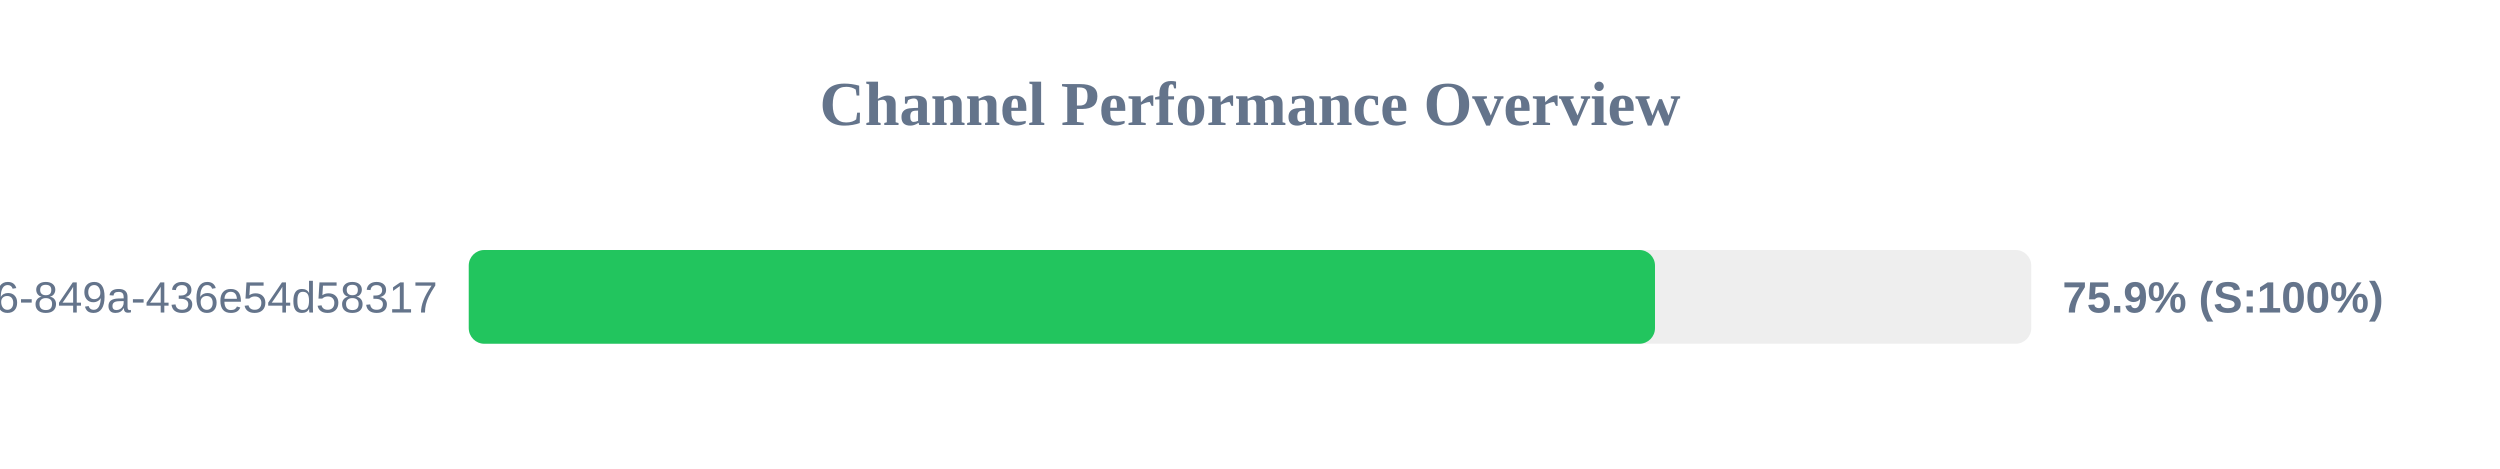
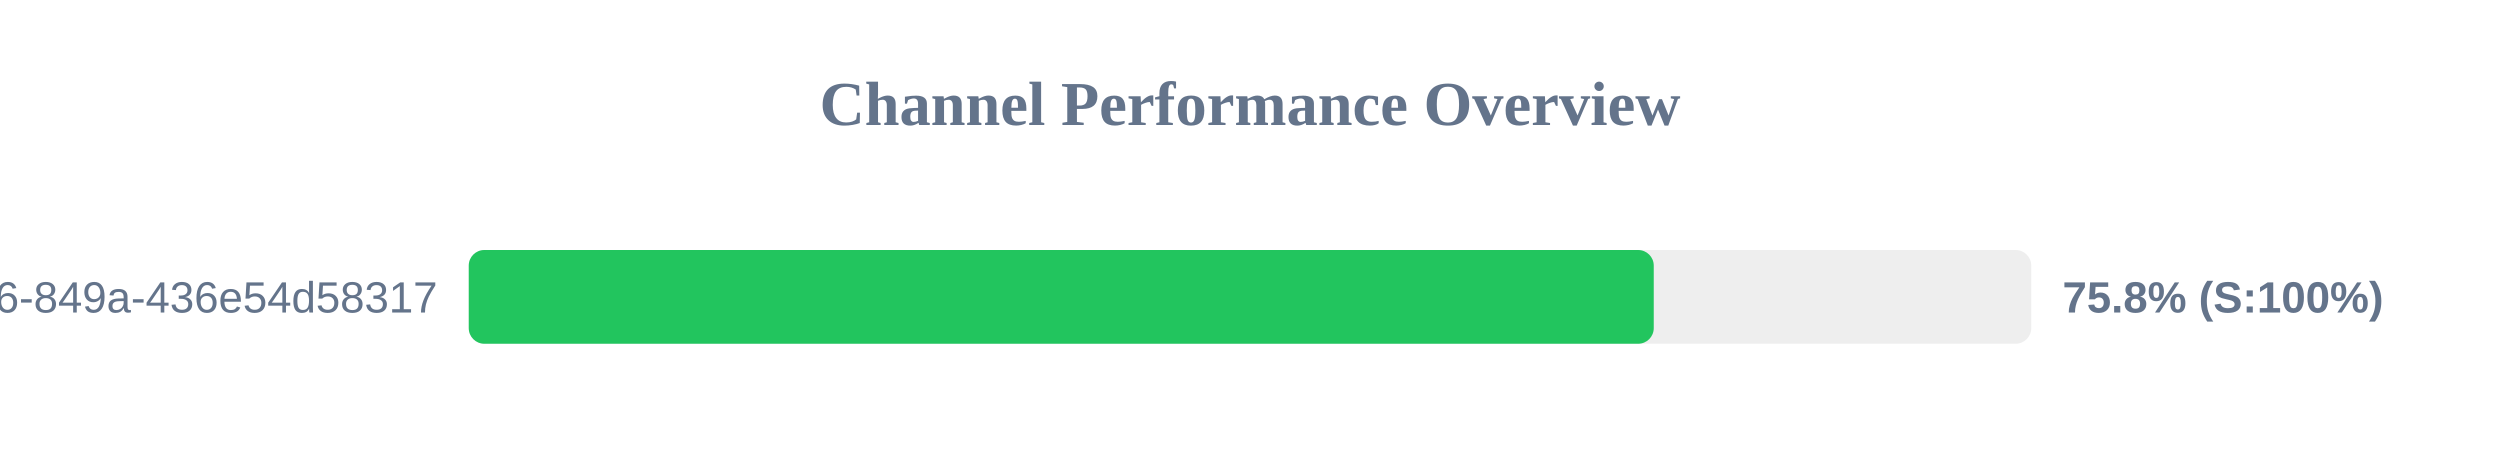
<svg xmlns="http://www.w3.org/2000/svg" width="800" height="150" version="1.1">
  <style>
        .row { font: 14px Arial; fill: #64748b; }
        .score { font: bold 14px Arial; fill: #64748b; }
    </style>
  <text x="400" y="40" text-anchor="middle" font-size="20px" font-weight="bold" fill="#64748b">Channel Performance Overview</text>
  <rect x="150" y="80" width="500" height="30" fill="#eee" rx="5" />
-   <rect x="150" y="80" width="379.6" height="30" fill="#22c55e" rx="5" />
+   <rect x="150" y="80" width="379.2" height="30" fill="#22c55e" rx="5" />
  <text x="140" y="100" text-anchor="end" class="row">?uuid=29fbd51f-03c8-4d76-849a-436e54d58317</text>
-   <text x="660" y="100" text-anchor="start" class="score">75.9% (S:100%)</text>
+   <text x="660" y="100" text-anchor="start" class="score">75.8% (S:100%)</text>
</svg>
